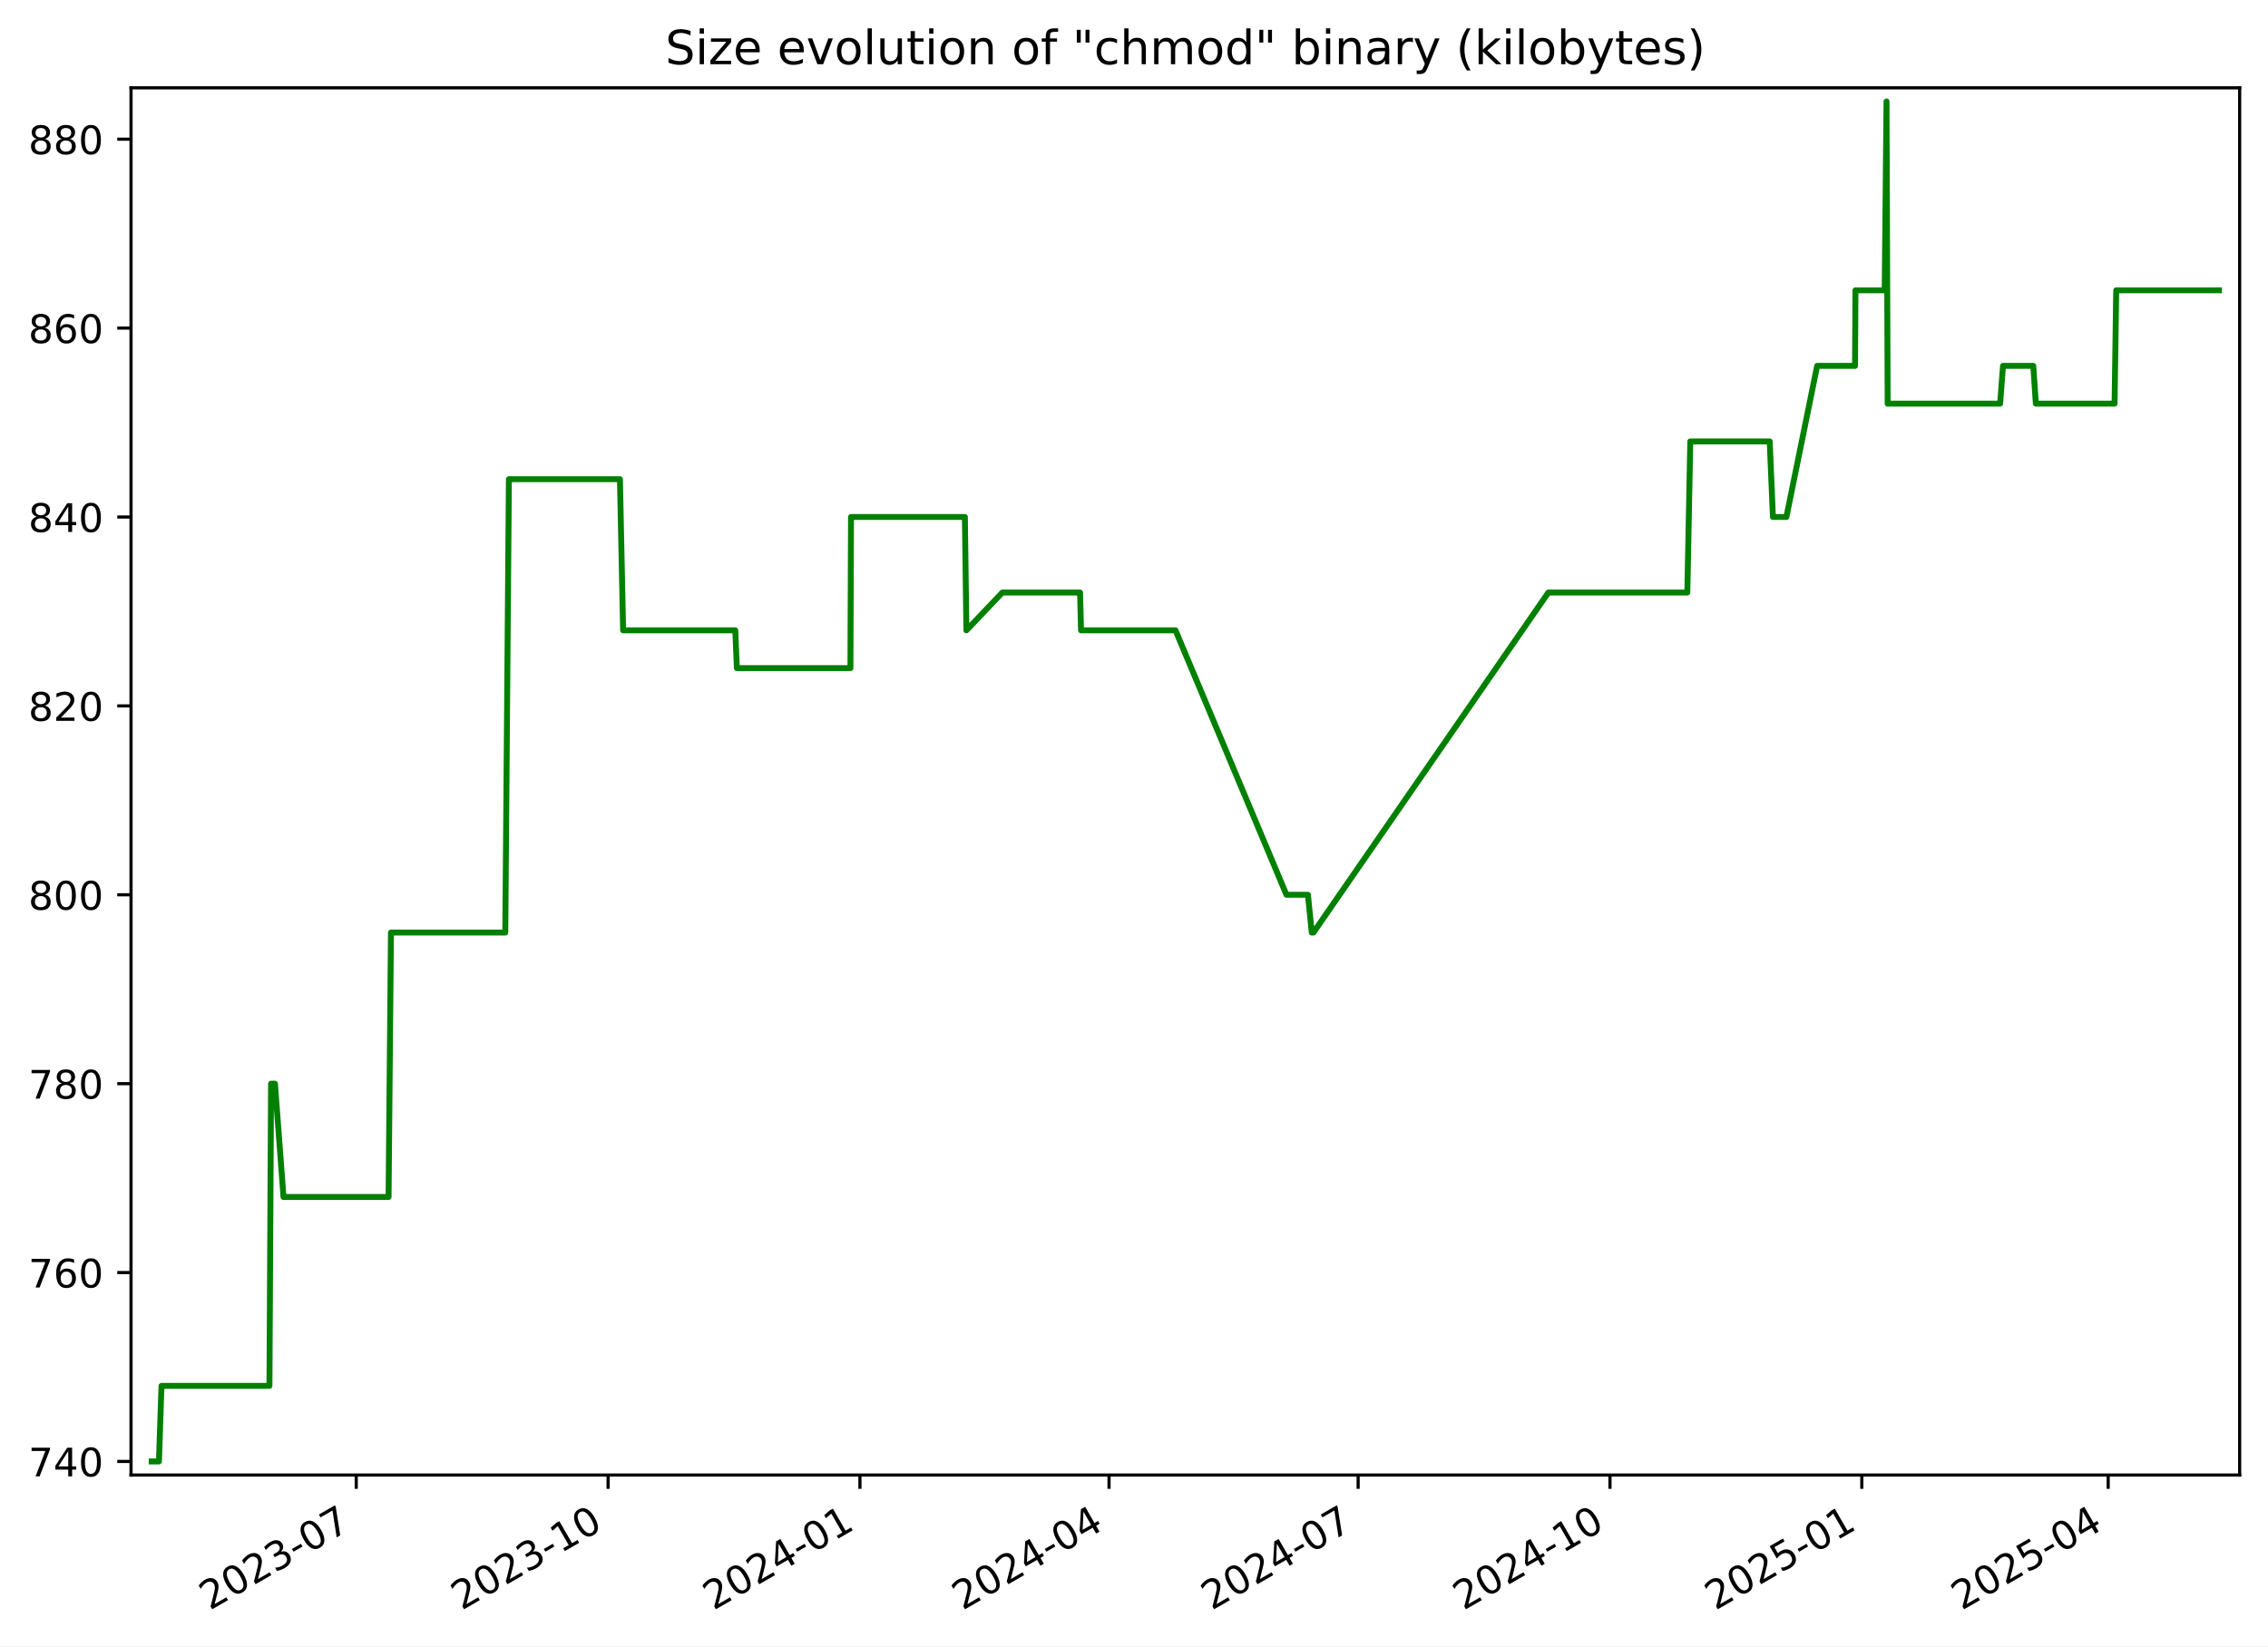
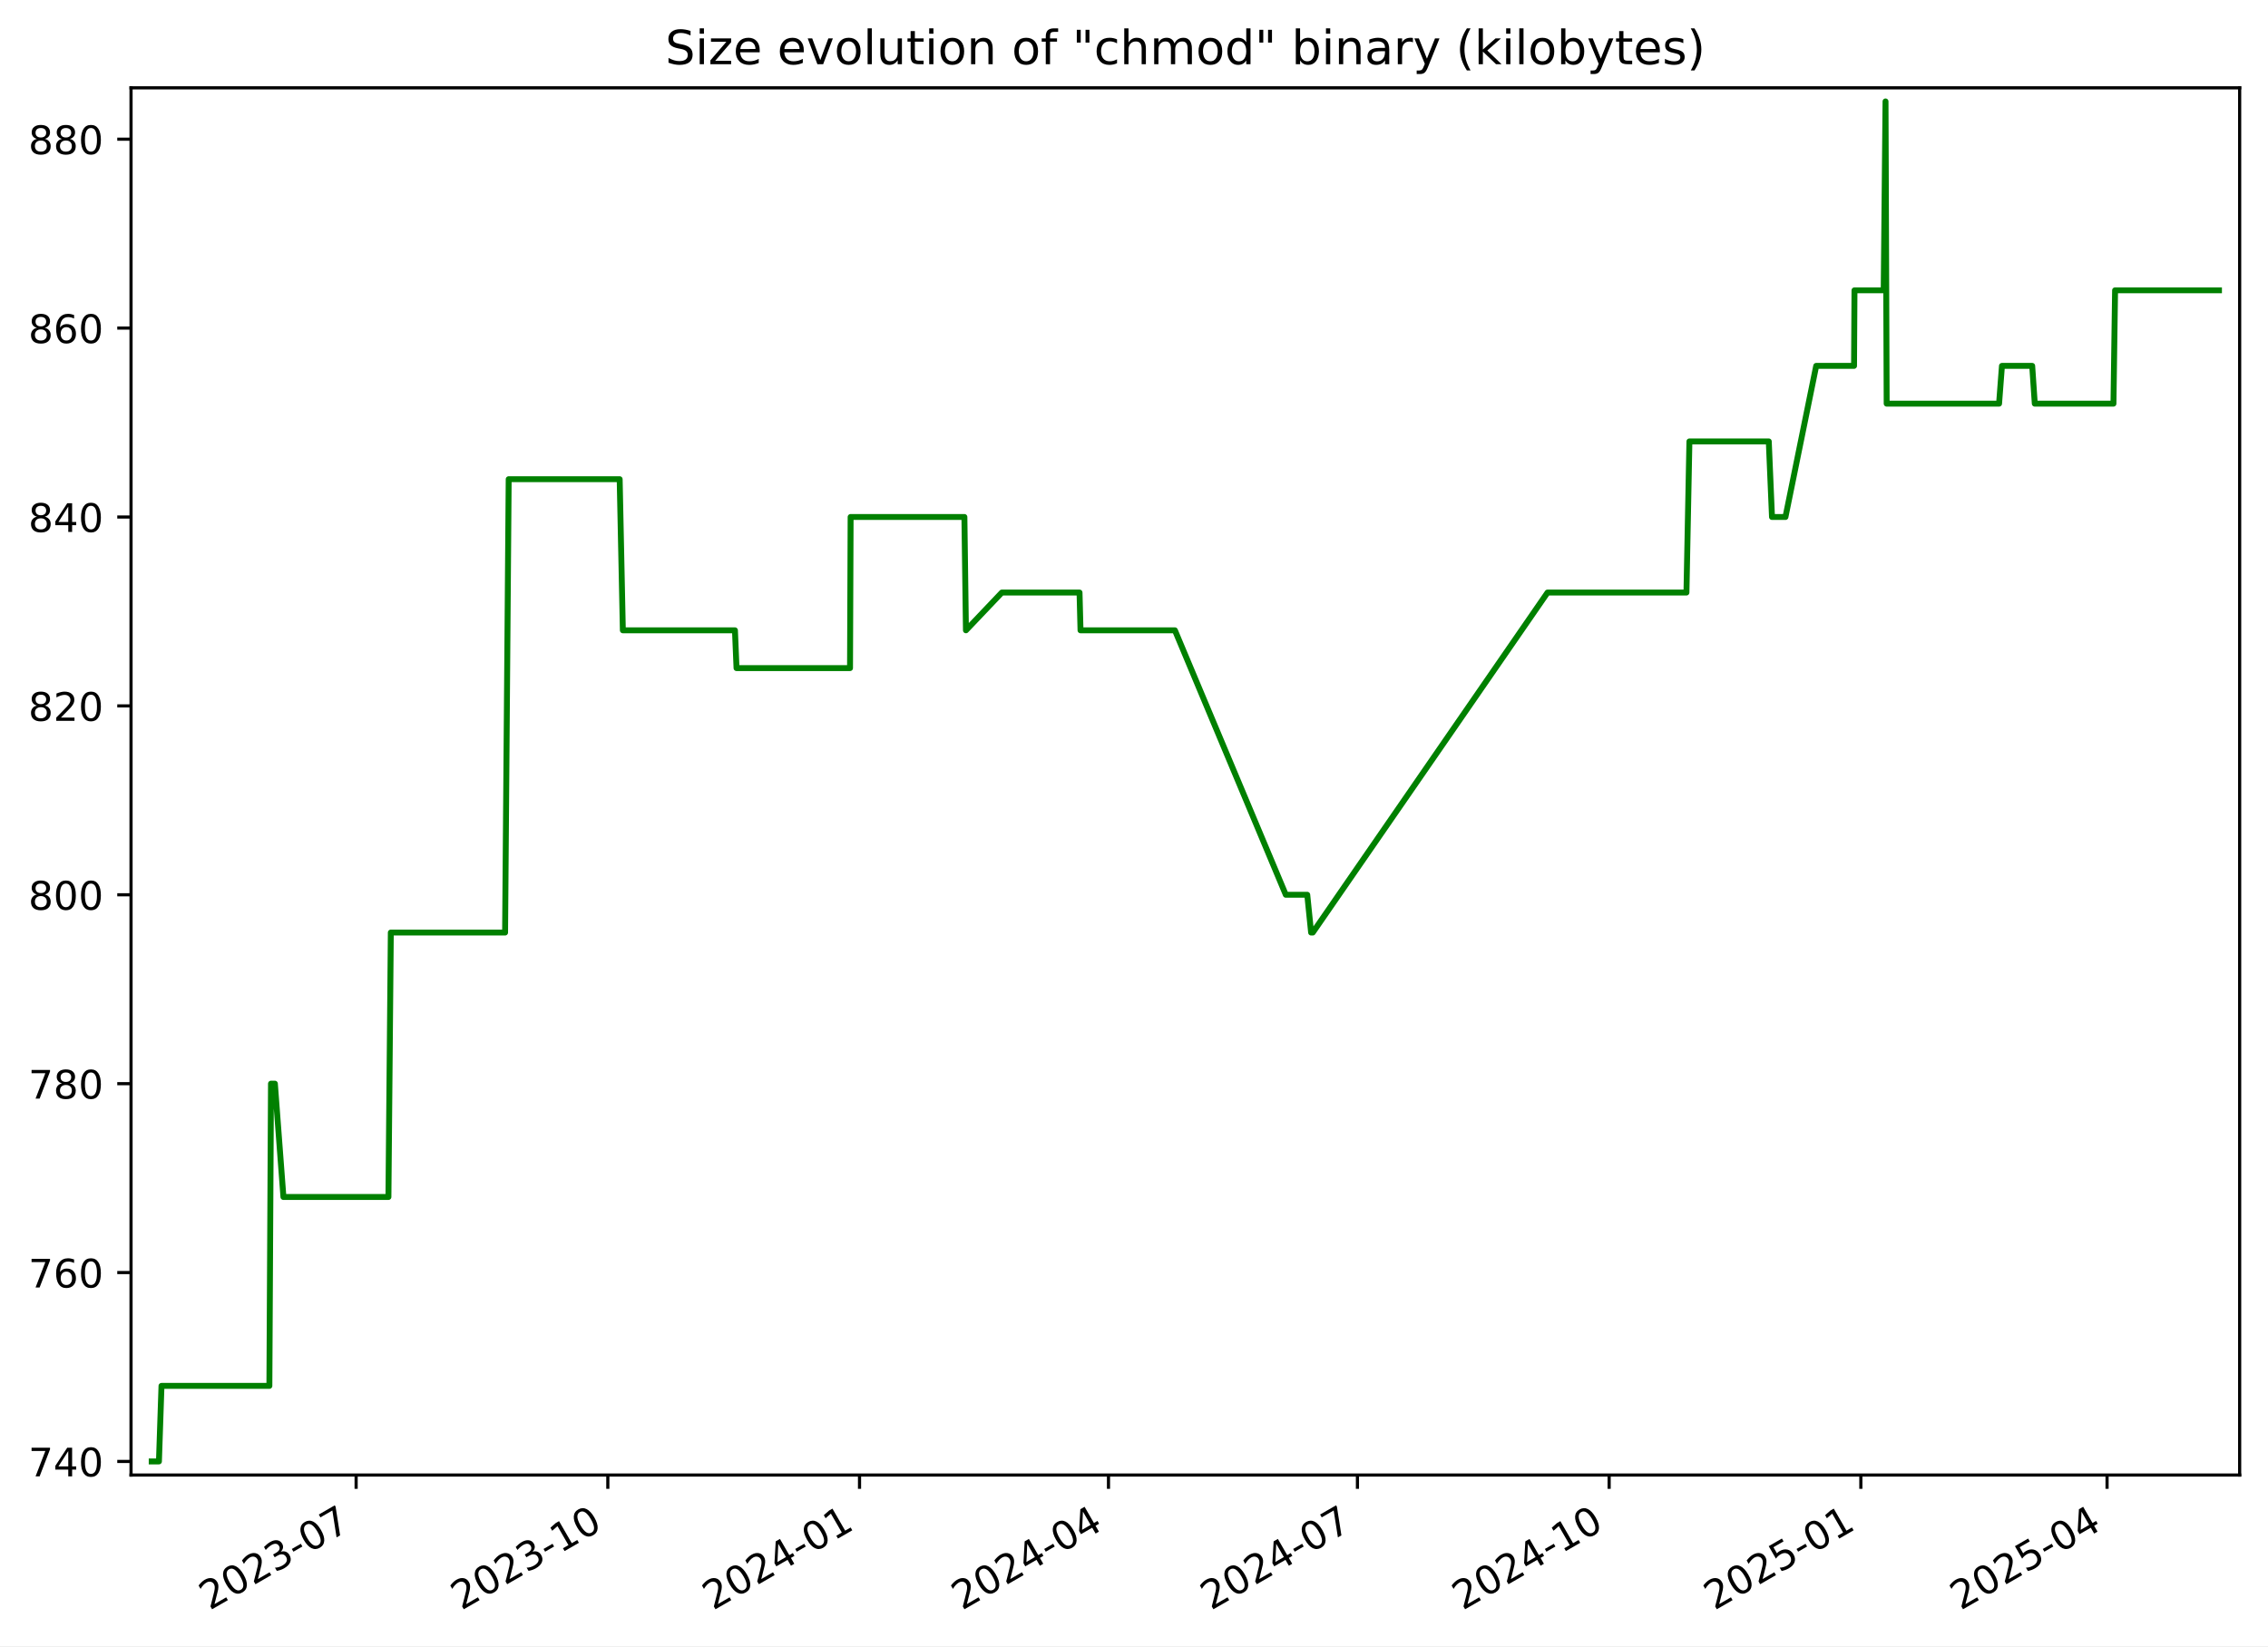
<svg xmlns="http://www.w3.org/2000/svg" xmlns:xlink="http://www.w3.org/1999/xlink" width="576.168pt" height="418.303pt" viewBox="0 0 576.168 418.303" version="1.1">
  <defs>
    <style type="text/css">*{stroke-linejoin: round; stroke-linecap: butt}</style>
  </defs>
  <g id="figure_1">
    <g id="patch_1">
      <path d="M -0 418.303  L 576.168 418.303  L 576.168 0  L -0 0  z " style="fill: #ffffff" />
    </g>
    <g id="axes_1">
      <g id="patch_2">
        <path d="M 33.288 374.83  L 568.967 374.83  L 568.967 22.318  L 33.288 22.318  z " style="fill: #ffffff" />
      </g>
      <g id="matplotlib.axis_1">
        <g id="xtick_1">
          <g id="line2d_1">
            <defs>
-               <path id="mae0d2ae170" d="M 0 0  L 0 3.5  " style="stroke: #000000; stroke-width: 0.8" />
+               <path id="mcce003feb8" d="M 0 0  L 0 3.5  " style="stroke: #000000; stroke-width: 0.8" />
            </defs>
            <g>
-               <use xlink:href="#mae0d2ae170" x="90.501" y="374.83" style="stroke: #000000; stroke-width: 0.8" />
+               <use xlink:href="#mcce003feb8" x="90.471" y="374.83" style="stroke: #000000; stroke-width: 0.8" />
            </g>
          </g>
          <g id="text_1">
-             <g transform="translate(53.27641 409.302) rotate(-30) scale(0.1 -0.1)">
+             <g transform="translate(53.24667 409.302) rotate(-30) scale(0.1 -0.1)">
              <defs>
                <path id="DejaVuSans-32" d="M 1228 531  L 3431 531  L 3431 0  L 469 0  L 469 531  Q 828 903 1448 1529  Q 2069 2156 2228 2338  Q 2531 2678 2651 2914  Q 2772 3150 2772 3378  Q 2772 3750 2511 3984  Q 2250 4219 1831 4219  Q 1534 4219 1204 4116  Q 875 4013 500 3803  L 500 4441  Q 881 4594 1212 4672  Q 1544 4750 1819 4750  Q 2544 4750 2975 4387  Q 3406 4025 3406 3419  Q 3406 3131 3298 2873  Q 3191 2616 2906 2266  Q 2828 2175 2409 1742  Q 1991 1309 1228 531  z " transform="scale(0.015625)" />
                <path id="DejaVuSans-30" d="M 2034 4250  Q 1547 4250 1301 3770  Q 1056 3291 1056 2328  Q 1056 1369 1301 889  Q 1547 409 2034 409  Q 2525 409 2770 889  Q 3016 1369 3016 2328  Q 3016 3291 2770 3770  Q 2525 4250 2034 4250  z M 2034 4750  Q 2819 4750 3233 4129  Q 3647 3509 3647 2328  Q 3647 1150 3233 529  Q 2819 -91 2034 -91  Q 1250 -91 836 529  Q 422 1150 422 2328  Q 422 3509 836 4129  Q 1250 4750 2034 4750  z " transform="scale(0.015625)" />
                <path id="DejaVuSans-33" d="M 2597 2516  Q 3050 2419 3304 2112  Q 3559 1806 3559 1356  Q 3559 666 3084 287  Q 2609 -91 1734 -91  Q 1441 -91 1130 -33  Q 819 25 488 141  L 488 750  Q 750 597 1062 519  Q 1375 441 1716 441  Q 2309 441 2620 675  Q 2931 909 2931 1356  Q 2931 1769 2642 2001  Q 2353 2234 1838 2234  L 1294 2234  L 1294 2753  L 1863 2753  Q 2328 2753 2575 2939  Q 2822 3125 2822 3475  Q 2822 3834 2567 4026  Q 2313 4219 1838 4219  Q 1578 4219 1281 4162  Q 984 4106 628 3988  L 628 4550  Q 988 4650 1302 4700  Q 1616 4750 1894 4750  Q 2613 4750 3031 4423  Q 3450 4097 3450 3541  Q 3450 3153 3228 2886  Q 3006 2619 2597 2516  z " transform="scale(0.015625)" />
                <path id="DejaVuSans-2d" d="M 313 2009  L 1997 2009  L 1997 1497  L 313 1497  L 313 2009  z " transform="scale(0.015625)" />
                <path id="DejaVuSans-37" d="M 525 4666  L 3525 4666  L 3525 4397  L 1831 0  L 1172 0  L 2766 4134  L 525 4134  L 525 4666  z " transform="scale(0.015625)" />
              </defs>
              <use xlink:href="#DejaVuSans-32" />
              <use xlink:href="#DejaVuSans-30" x="63.623" />
              <use xlink:href="#DejaVuSans-32" x="127.246" />
              <use xlink:href="#DejaVuSans-33" x="190.869" />
              <use xlink:href="#DejaVuSans-2d" x="254.492" />
              <use xlink:href="#DejaVuSans-30" x="290.576" />
              <use xlink:href="#DejaVuSans-37" x="354.199" />
            </g>
          </g>
        </g>
        <g id="xtick_2">
          <g id="line2d_2">
            <g>
-               <use xlink:href="#mae0d2ae170" x="154.48" y="374.83" style="stroke: #000000; stroke-width: 0.8" />
+               <use xlink:href="#mcce003feb8" x="154.413" y="374.83" style="stroke: #000000; stroke-width: 0.8" />
            </g>
          </g>
          <g id="text_2">
-             <g transform="translate(117.2548 409.302) rotate(-30) scale(0.1 -0.1)">
+             <g transform="translate(117.1884 409.302) rotate(-30) scale(0.1 -0.1)">
              <defs>
                <path id="DejaVuSans-31" d="M 794 531  L 1825 531  L 1825 4091  L 703 3866  L 703 4441  L 1819 4666  L 2450 4666  L 2450 531  L 3481 531  L 3481 0  L 794 0  L 794 531  z " transform="scale(0.015625)" />
              </defs>
              <use xlink:href="#DejaVuSans-32" />
              <use xlink:href="#DejaVuSans-30" x="63.623" />
              <use xlink:href="#DejaVuSans-32" x="127.246" />
              <use xlink:href="#DejaVuSans-33" x="190.869" />
              <use xlink:href="#DejaVuSans-2d" x="254.492" />
              <use xlink:href="#DejaVuSans-31" x="290.576" />
              <use xlink:href="#DejaVuSans-30" x="354.199" />
            </g>
          </g>
        </g>
        <g id="xtick_3">
          <g id="line2d_3">
            <g>
-               <use xlink:href="#mae0d2ae170" x="218.458" y="374.83" style="stroke: #000000; stroke-width: 0.8" />
+               <use xlink:href="#mcce003feb8" x="218.355" y="374.83" style="stroke: #000000; stroke-width: 0.8" />
            </g>
          </g>
          <g id="text_3">
-             <g transform="translate(181.2331 409.302) rotate(-30) scale(0.1 -0.1)">
+             <g transform="translate(181.1302 409.302) rotate(-30) scale(0.1 -0.1)">
              <defs>
                <path id="DejaVuSans-34" d="M 2419 4116  L 825 1625  L 2419 1625  L 2419 4116  z M 2253 4666  L 3047 4666  L 3047 1625  L 3713 1625  L 3713 1100  L 3047 1100  L 3047 0  L 2419 0  L 2419 1100  L 313 1100  L 313 1709  L 2253 4666  z " transform="scale(0.015625)" />
              </defs>
              <use xlink:href="#DejaVuSans-32" />
              <use xlink:href="#DejaVuSans-30" x="63.623" />
              <use xlink:href="#DejaVuSans-32" x="127.246" />
              <use xlink:href="#DejaVuSans-34" x="190.869" />
              <use xlink:href="#DejaVuSans-2d" x="254.492" />
              <use xlink:href="#DejaVuSans-30" x="290.576" />
              <use xlink:href="#DejaVuSans-31" x="354.199" />
            </g>
          </g>
        </g>
        <g id="xtick_4">
          <g id="line2d_4">
            <g>
-               <use xlink:href="#mae0d2ae170" x="281.741" y="374.83" style="stroke: #000000; stroke-width: 0.8" />
+               <use xlink:href="#mcce003feb8" x="281.602" y="374.83" style="stroke: #000000; stroke-width: 0.8" />
            </g>
          </g>
          <g id="text_4">
-             <g transform="translate(244.5161 409.302) rotate(-30) scale(0.1 -0.1)">
+             <g transform="translate(244.3769 409.302) rotate(-30) scale(0.1 -0.1)">
              <use xlink:href="#DejaVuSans-32" />
              <use xlink:href="#DejaVuSans-30" x="63.623" />
              <use xlink:href="#DejaVuSans-32" x="127.246" />
              <use xlink:href="#DejaVuSans-34" x="190.869" />
              <use xlink:href="#DejaVuSans-2d" x="254.492" />
              <use xlink:href="#DejaVuSans-30" x="290.576" />
              <use xlink:href="#DejaVuSans-34" x="354.199" />
            </g>
          </g>
        </g>
        <g id="xtick_5">
          <g id="line2d_5">
            <g>
-               <use xlink:href="#mae0d2ae170" x="345.024" y="374.83" style="stroke: #000000; stroke-width: 0.8" />
+               <use xlink:href="#mcce003feb8" x="344.848" y="374.83" style="stroke: #000000; stroke-width: 0.8" />
            </g>
          </g>
          <g id="text_5">
-             <g transform="translate(307.799 409.302) rotate(-30) scale(0.1 -0.1)">
+             <g transform="translate(307.6236 409.302) rotate(-30) scale(0.1 -0.1)">
              <use xlink:href="#DejaVuSans-32" />
              <use xlink:href="#DejaVuSans-30" x="63.623" />
              <use xlink:href="#DejaVuSans-32" x="127.246" />
              <use xlink:href="#DejaVuSans-34" x="190.869" />
              <use xlink:href="#DejaVuSans-2d" x="254.492" />
              <use xlink:href="#DejaVuSans-30" x="290.576" />
              <use xlink:href="#DejaVuSans-37" x="354.199" />
            </g>
          </g>
        </g>
        <g id="xtick_6">
          <g id="line2d_6">
            <g>
-               <use xlink:href="#mae0d2ae170" x="409.002" y="374.83" style="stroke: #000000; stroke-width: 0.8" />
+               <use xlink:href="#mcce003feb8" x="408.79" y="374.83" style="stroke: #000000; stroke-width: 0.8" />
            </g>
          </g>
          <g id="text_6">
-             <g transform="translate(371.7774 409.302) rotate(-30) scale(0.1 -0.1)">
+             <g transform="translate(371.5654 409.302) rotate(-30) scale(0.1 -0.1)">
              <use xlink:href="#DejaVuSans-32" />
              <use xlink:href="#DejaVuSans-30" x="63.623" />
              <use xlink:href="#DejaVuSans-32" x="127.246" />
              <use xlink:href="#DejaVuSans-34" x="190.869" />
              <use xlink:href="#DejaVuSans-2d" x="254.492" />
              <use xlink:href="#DejaVuSans-31" x="290.576" />
              <use xlink:href="#DejaVuSans-30" x="354.199" />
            </g>
          </g>
        </g>
        <g id="xtick_7">
          <g id="line2d_7">
            <g>
-               <use xlink:href="#mae0d2ae170" x="472.981" y="374.83" style="stroke: #000000; stroke-width: 0.8" />
+               <use xlink:href="#mcce003feb8" x="472.732" y="374.83" style="stroke: #000000; stroke-width: 0.8" />
            </g>
          </g>
          <g id="text_7">
-             <g transform="translate(435.7558 409.302) rotate(-30) scale(0.1 -0.1)">
+             <g transform="translate(435.5071 409.302) rotate(-30) scale(0.1 -0.1)">
              <defs>
                <path id="DejaVuSans-35" d="M 691 4666  L 3169 4666  L 3169 4134  L 1269 4134  L 1269 2991  Q 1406 3038 1543 3061  Q 1681 3084 1819 3084  Q 2600 3084 3056 2656  Q 3513 2228 3513 1497  Q 3513 744 3044 326  Q 2575 -91 1722 -91  Q 1428 -91 1123 -41  Q 819 9 494 109  L 494 744  Q 775 591 1075 516  Q 1375 441 1709 441  Q 2250 441 2565 725  Q 2881 1009 2881 1497  Q 2881 1984 2565 2268  Q 2250 2553 1709 2553  Q 1456 2553 1204 2497  Q 953 2441 691 2322  L 691 4666  z " transform="scale(0.015625)" />
              </defs>
              <use xlink:href="#DejaVuSans-32" />
              <use xlink:href="#DejaVuSans-30" x="63.623" />
              <use xlink:href="#DejaVuSans-32" x="127.246" />
              <use xlink:href="#DejaVuSans-35" x="190.869" />
              <use xlink:href="#DejaVuSans-2d" x="254.492" />
              <use xlink:href="#DejaVuSans-30" x="290.576" />
              <use xlink:href="#DejaVuSans-31" x="354.199" />
            </g>
          </g>
        </g>
        <g id="xtick_8">
          <g id="line2d_8">
            <g>
-               <use xlink:href="#mae0d2ae170" x="535.568" y="374.83" style="stroke: #000000; stroke-width: 0.8" />
+               <use xlink:href="#mcce003feb8" x="535.284" y="374.83" style="stroke: #000000; stroke-width: 0.8" />
            </g>
          </g>
          <g id="text_8">
-             <g transform="translate(498.3433 409.302) rotate(-30) scale(0.1 -0.1)">
+             <g transform="translate(498.0588 409.302) rotate(-30) scale(0.1 -0.1)">
              <use xlink:href="#DejaVuSans-32" />
              <use xlink:href="#DejaVuSans-30" x="63.623" />
              <use xlink:href="#DejaVuSans-32" x="127.246" />
              <use xlink:href="#DejaVuSans-35" x="190.869" />
              <use xlink:href="#DejaVuSans-2d" x="254.492" />
              <use xlink:href="#DejaVuSans-30" x="290.576" />
              <use xlink:href="#DejaVuSans-34" x="354.199" />
            </g>
          </g>
        </g>
      </g>
      <g id="matplotlib.axis_2">
        <g id="ytick_1">
          <g id="line2d_9">
            <defs>
-               <path id="mbadf8b91d9" d="M 0 0  L -3.5 0  " style="stroke: #000000; stroke-width: 0.8" />
+               <path id="mfafcb91d66" d="M 0 0  L -3.5 0  " style="stroke: #000000; stroke-width: 0.8" />
            </defs>
            <g>
-               <use xlink:href="#mbadf8b91d9" x="33.288" y="371.374" style="stroke: #000000; stroke-width: 0.8" />
+               <use xlink:href="#mfafcb91d66" x="33.288" y="371.374" style="stroke: #000000; stroke-width: 0.8" />
            </g>
          </g>
          <g id="text_9">
            <g transform="translate(7.2 375.1733) scale(0.1 -0.1)">
              <use xlink:href="#DejaVuSans-37" />
              <use xlink:href="#DejaVuSans-34" x="63.623" />
              <use xlink:href="#DejaVuSans-30" x="127.246" />
            </g>
          </g>
        </g>
        <g id="ytick_2">
          <g id="line2d_10">
            <g>
-               <use xlink:href="#mbadf8b91d9" x="33.288" y="323.374" style="stroke: #000000; stroke-width: 0.8" />
+               <use xlink:href="#mfafcb91d66" x="33.288" y="323.374" style="stroke: #000000; stroke-width: 0.8" />
            </g>
          </g>
          <g id="text_10">
            <g transform="translate(7.2 327.1733) scale(0.1 -0.1)">
              <defs>
                <path id="DejaVuSans-36" d="M 2113 2584  Q 1688 2584 1439 2293  Q 1191 2003 1191 1497  Q 1191 994 1439 701  Q 1688 409 2113 409  Q 2538 409 2786 701  Q 3034 994 3034 1497  Q 3034 2003 2786 2293  Q 2538 2584 2113 2584  z M 3366 4563  L 3366 3988  Q 3128 4100 2886 4159  Q 2644 4219 2406 4219  Q 1781 4219 1451 3797  Q 1122 3375 1075 2522  Q 1259 2794 1537 2939  Q 1816 3084 2150 3084  Q 2853 3084 3261 2657  Q 3669 2231 3669 1497  Q 3669 778 3244 343  Q 2819 -91 2113 -91  Q 1303 -91 875 529  Q 447 1150 447 2328  Q 447 3434 972 4092  Q 1497 4750 2381 4750  Q 2619 4750 2861 4703  Q 3103 4656 3366 4563  z " transform="scale(0.015625)" />
              </defs>
              <use xlink:href="#DejaVuSans-37" />
              <use xlink:href="#DejaVuSans-36" x="63.623" />
              <use xlink:href="#DejaVuSans-30" x="127.246" />
            </g>
          </g>
        </g>
        <g id="ytick_3">
          <g id="line2d_11">
            <g>
-               <use xlink:href="#mbadf8b91d9" x="33.288" y="275.374" style="stroke: #000000; stroke-width: 0.8" />
+               <use xlink:href="#mfafcb91d66" x="33.288" y="275.374" style="stroke: #000000; stroke-width: 0.8" />
            </g>
          </g>
          <g id="text_11">
            <g transform="translate(7.2 279.1733) scale(0.1 -0.1)">
              <defs>
                <path id="DejaVuSans-38" d="M 2034 2216  Q 1584 2216 1326 1975  Q 1069 1734 1069 1313  Q 1069 891 1326 650  Q 1584 409 2034 409  Q 2484 409 2743 651  Q 3003 894 3003 1313  Q 3003 1734 2745 1975  Q 2488 2216 2034 2216  z M 1403 2484  Q 997 2584 770 2862  Q 544 3141 544 3541  Q 544 4100 942 4425  Q 1341 4750 2034 4750  Q 2731 4750 3128 4425  Q 3525 4100 3525 3541  Q 3525 3141 3298 2862  Q 3072 2584 2669 2484  Q 3125 2378 3379 2068  Q 3634 1759 3634 1313  Q 3634 634 3220 271  Q 2806 -91 2034 -91  Q 1263 -91 848 271  Q 434 634 434 1313  Q 434 1759 690 2068  Q 947 2378 1403 2484  z M 1172 3481  Q 1172 3119 1398 2916  Q 1625 2713 2034 2713  Q 2441 2713 2670 2916  Q 2900 3119 2900 3481  Q 2900 3844 2670 4047  Q 2441 4250 2034 4250  Q 1625 4250 1398 4047  Q 1172 3844 1172 3481  z " transform="scale(0.015625)" />
              </defs>
              <use xlink:href="#DejaVuSans-37" />
              <use xlink:href="#DejaVuSans-38" x="63.623" />
              <use xlink:href="#DejaVuSans-30" x="127.246" />
            </g>
          </g>
        </g>
        <g id="ytick_4">
          <g id="line2d_12">
            <g>
-               <use xlink:href="#mbadf8b91d9" x="33.288" y="227.374" style="stroke: #000000; stroke-width: 0.8" />
+               <use xlink:href="#mfafcb91d66" x="33.288" y="227.374" style="stroke: #000000; stroke-width: 0.8" />
            </g>
          </g>
          <g id="text_12">
            <g transform="translate(7.2 231.1733) scale(0.1 -0.1)">
              <use xlink:href="#DejaVuSans-38" />
              <use xlink:href="#DejaVuSans-30" x="63.623" />
              <use xlink:href="#DejaVuSans-30" x="127.246" />
            </g>
          </g>
        </g>
        <g id="ytick_5">
          <g id="line2d_13">
            <g>
-               <use xlink:href="#mbadf8b91d9" x="33.288" y="179.374" style="stroke: #000000; stroke-width: 0.8" />
+               <use xlink:href="#mfafcb91d66" x="33.288" y="179.374" style="stroke: #000000; stroke-width: 0.8" />
            </g>
          </g>
          <g id="text_13">
            <g transform="translate(7.2 183.1733) scale(0.1 -0.1)">
              <use xlink:href="#DejaVuSans-38" />
              <use xlink:href="#DejaVuSans-32" x="63.623" />
              <use xlink:href="#DejaVuSans-30" x="127.246" />
            </g>
          </g>
        </g>
        <g id="ytick_6">
          <g id="line2d_14">
            <g>
-               <use xlink:href="#mbadf8b91d9" x="33.288" y="131.374" style="stroke: #000000; stroke-width: 0.8" />
+               <use xlink:href="#mfafcb91d66" x="33.288" y="131.374" style="stroke: #000000; stroke-width: 0.8" />
            </g>
          </g>
          <g id="text_14">
            <g transform="translate(7.2 135.1733) scale(0.1 -0.1)">
              <use xlink:href="#DejaVuSans-38" />
              <use xlink:href="#DejaVuSans-34" x="63.623" />
              <use xlink:href="#DejaVuSans-30" x="127.246" />
            </g>
          </g>
        </g>
        <g id="ytick_7">
          <g id="line2d_15">
            <g>
-               <use xlink:href="#mbadf8b91d9" x="33.288" y="83.374" style="stroke: #000000; stroke-width: 0.8" />
+               <use xlink:href="#mfafcb91d66" x="33.288" y="83.374" style="stroke: #000000; stroke-width: 0.8" />
            </g>
          </g>
          <g id="text_15">
            <g transform="translate(7.2 87.17334) scale(0.1 -0.1)">
              <use xlink:href="#DejaVuSans-38" />
              <use xlink:href="#DejaVuSans-36" x="63.623" />
              <use xlink:href="#DejaVuSans-30" x="127.246" />
            </g>
          </g>
        </g>
        <g id="ytick_8">
          <g id="line2d_16">
            <g>
-               <use xlink:href="#mbadf8b91d9" x="33.288" y="35.374" style="stroke: #000000; stroke-width: 0.8" />
+               <use xlink:href="#mfafcb91d66" x="33.288" y="35.374" style="stroke: #000000; stroke-width: 0.8" />
            </g>
          </g>
          <g id="text_16">
            <g transform="translate(7.2 39.17334) scale(0.1 -0.1)">
              <use xlink:href="#DejaVuSans-38" />
              <use xlink:href="#DejaVuSans-38" x="63.623" />
              <use xlink:href="#DejaVuSans-30" x="127.246" />
            </g>
          </g>
        </g>
      </g>
      <g id="line2d_17">
-         <path d="M 38.539 371.374  L 40.38 371.374  L 41.024 352.174  L 68.452 352.174  L 68.859 275.374  L 69.852 275.374  L 72.02 304.174  L 98.714 304.174  L 99.319 236.974  L 128.366 236.974  L 129.281 121.774  L 157.491 121.774  L 158.297 160.174  L 186.795 160.174  L 187.193 169.774  L 216.045 169.774  L 216.195 131.374  L 245.117 131.374  L 245.508 160.174  L 254.636 150.574  L 274.383 150.574  L 274.63 160.174  L 298.626 160.174  L 326.812 227.374  L 332.267 227.374  L 333.246 236.974  L 333.67 236.974  L 393.345 150.574  L 428.654 150.574  L 429.406 112.174  L 449.581 112.174  L 450.397 131.374  L 453.821 131.374  L 461.632 92.974  L 471.255 92.974  L 471.365 73.774  L 478.791 73.774  L 479.255 25.774  L 479.547 102.574  L 508.119 102.574  L 508.849 92.974  L 516.54 92.974  L 517.194 102.574  L 537.195 102.574  L 537.604 73.774  L 563.716 73.774  L 563.716 73.774  " clip-path="url(#p2fcf316b99)" style="fill: none; stroke: #008000; stroke-width: 1.5; stroke-linecap: square" />
+         <path d="M 38.539 371.374  L 40.379 371.374  L 41.023 352.174  L 68.434 352.174  L 68.841 275.374  L 69.834 275.374  L 72.001 304.174  L 98.679 304.174  L 99.285 236.974  L 128.314 236.974  L 129.229 121.774  L 157.423 121.774  L 158.229 160.174  L 186.71 160.174  L 187.108 169.774  L 215.943 169.774  L 216.093 131.374  L 244.999 131.374  L 245.389 160.174  L 254.512 150.574  L 274.248 150.574  L 274.495 160.174  L 298.478 160.174  L 326.647 227.374  L 332.099 227.374  L 333.078 236.974  L 333.501 236.974  L 393.142 150.574  L 428.43 150.574  L 429.182 112.174  L 449.346 112.174  L 450.162 131.374  L 453.584 131.374  L 461.39 92.974  L 471.007 92.974  L 471.117 73.774  L 478.539 73.774  L 479.003 25.774  L 479.294 102.574  L 507.85 102.574  L 508.58 92.974  L 516.266 92.974  L 516.92 102.574  L 536.909 102.574  L 537.319 73.774  L 563.716 73.774  L 563.716 73.774  " clip-path="url(#pcd619608db)" style="fill: none; stroke: #008000; stroke-width: 1.5; stroke-linecap: square" />
      </g>
      <g id="patch_3">
        <path d="M 33.288 374.83  L 33.288 22.318  " style="fill: none; stroke: #000000; stroke-width: 0.8; stroke-linejoin: miter; stroke-linecap: square" />
      </g>
      <g id="patch_4">
        <path d="M 568.967 374.83  L 568.967 22.318  " style="fill: none; stroke: #000000; stroke-width: 0.8; stroke-linejoin: miter; stroke-linecap: square" />
      </g>
      <g id="patch_5">
        <path d="M 33.288 374.83  L 568.967 374.83  " style="fill: none; stroke: #000000; stroke-width: 0.8; stroke-linejoin: miter; stroke-linecap: square" />
      </g>
      <g id="patch_6">
        <path d="M 33.288 22.318  L 568.967 22.318  " style="fill: none; stroke: #000000; stroke-width: 0.8; stroke-linejoin: miter; stroke-linecap: square" />
      </g>
      <g id="text_17">
        <g transform="translate(169.0056 16.31812) scale(0.12 -0.12)">
          <defs>
            <path id="DejaVuSans-53" d="M 3425 4513  L 3425 3897  Q 3066 4069 2747 4153  Q 2428 4238 2131 4238  Q 1616 4238 1336 4038  Q 1056 3838 1056 3469  Q 1056 3159 1242 3001  Q 1428 2844 1947 2747  L 2328 2669  Q 3034 2534 3370 2195  Q 3706 1856 3706 1288  Q 3706 609 3251 259  Q 2797 -91 1919 -91  Q 1588 -91 1214 -16  Q 841 59 441 206  L 441 856  Q 825 641 1194 531  Q 1563 422 1919 422  Q 2459 422 2753 634  Q 3047 847 3047 1241  Q 3047 1584 2836 1778  Q 2625 1972 2144 2069  L 1759 2144  Q 1053 2284 737 2584  Q 422 2884 422 3419  Q 422 4038 858 4394  Q 1294 4750 2059 4750  Q 2388 4750 2728 4690  Q 3069 4631 3425 4513  z " transform="scale(0.015625)" />
            <path id="DejaVuSans-69" d="M 603 3500  L 1178 3500  L 1178 0  L 603 0  L 603 3500  z M 603 4863  L 1178 4863  L 1178 4134  L 603 4134  L 603 4863  z " transform="scale(0.015625)" />
            <path id="DejaVuSans-7a" d="M 353 3500  L 3084 3500  L 3084 2975  L 922 459  L 3084 459  L 3084 0  L 275 0  L 275 525  L 2438 3041  L 353 3041  L 353 3500  z " transform="scale(0.015625)" />
            <path id="DejaVuSans-65" d="M 3597 1894  L 3597 1613  L 953 1613  Q 991 1019 1311 708  Q 1631 397 2203 397  Q 2534 397 2845 478  Q 3156 559 3463 722  L 3463 178  Q 3153 47 2828 -22  Q 2503 -91 2169 -91  Q 1331 -91 842 396  Q 353 884 353 1716  Q 353 2575 817 3079  Q 1281 3584 2069 3584  Q 2775 3584 3186 3129  Q 3597 2675 3597 1894  z M 3022 2063  Q 3016 2534 2758 2815  Q 2500 3097 2075 3097  Q 1594 3097 1305 2825  Q 1016 2553 972 2059  L 3022 2063  z " transform="scale(0.015625)" />
            <path id="DejaVuSans-20" transform="scale(0.015625)" />
            <path id="DejaVuSans-76" d="M 191 3500  L 800 3500  L 1894 563  L 2988 3500  L 3597 3500  L 2284 0  L 1503 0  L 191 3500  z " transform="scale(0.015625)" />
            <path id="DejaVuSans-6f" d="M 1959 3097  Q 1497 3097 1228 2736  Q 959 2375 959 1747  Q 959 1119 1226 758  Q 1494 397 1959 397  Q 2419 397 2687 759  Q 2956 1122 2956 1747  Q 2956 2369 2687 2733  Q 2419 3097 1959 3097  z M 1959 3584  Q 2709 3584 3137 3096  Q 3566 2609 3566 1747  Q 3566 888 3137 398  Q 2709 -91 1959 -91  Q 1206 -91 779 398  Q 353 888 353 1747  Q 353 2609 779 3096  Q 1206 3584 1959 3584  z " transform="scale(0.015625)" />
            <path id="DejaVuSans-6c" d="M 603 4863  L 1178 4863  L 1178 0  L 603 0  L 603 4863  z " transform="scale(0.015625)" />
            <path id="DejaVuSans-75" d="M 544 1381  L 544 3500  L 1119 3500  L 1119 1403  Q 1119 906 1312 657  Q 1506 409 1894 409  Q 2359 409 2629 706  Q 2900 1003 2900 1516  L 2900 3500  L 3475 3500  L 3475 0  L 2900 0  L 2900 538  Q 2691 219 2414 64  Q 2138 -91 1772 -91  Q 1169 -91 856 284  Q 544 659 544 1381  z M 1991 3584  L 1991 3584  z " transform="scale(0.015625)" />
            <path id="DejaVuSans-74" d="M 1172 4494  L 1172 3500  L 2356 3500  L 2356 3053  L 1172 3053  L 1172 1153  Q 1172 725 1289 603  Q 1406 481 1766 481  L 2356 481  L 2356 0  L 1766 0  Q 1100 0 847 248  Q 594 497 594 1153  L 594 3053  L 172 3053  L 172 3500  L 594 3500  L 594 4494  L 1172 4494  z " transform="scale(0.015625)" />
            <path id="DejaVuSans-6e" d="M 3513 2113  L 3513 0  L 2938 0  L 2938 2094  Q 2938 2591 2744 2837  Q 2550 3084 2163 3084  Q 1697 3084 1428 2787  Q 1159 2491 1159 1978  L 1159 0  L 581 0  L 581 3500  L 1159 3500  L 1159 2956  Q 1366 3272 1645 3428  Q 1925 3584 2291 3584  Q 2894 3584 3203 3211  Q 3513 2838 3513 2113  z " transform="scale(0.015625)" />
            <path id="DejaVuSans-66" d="M 2375 4863  L 2375 4384  L 1825 4384  Q 1516 4384 1395 4259  Q 1275 4134 1275 3809  L 1275 3500  L 2222 3500  L 2222 3053  L 1275 3053  L 1275 0  L 697 0  L 697 3053  L 147 3053  L 147 3500  L 697 3500  L 697 3744  Q 697 4328 969 4595  Q 1241 4863 1831 4863  L 2375 4863  z " transform="scale(0.015625)" />
            <path id="DejaVuSans-22" d="M 1147 4666  L 1147 2931  L 616 2931  L 616 4666  L 1147 4666  z M 2328 4666  L 2328 2931  L 1797 2931  L 1797 4666  L 2328 4666  z " transform="scale(0.015625)" />
            <path id="DejaVuSans-63" d="M 3122 3366  L 3122 2828  Q 2878 2963 2633 3030  Q 2388 3097 2138 3097  Q 1578 3097 1268 2742  Q 959 2388 959 1747  Q 959 1106 1268 751  Q 1578 397 2138 397  Q 2388 397 2633 464  Q 2878 531 3122 666  L 3122 134  Q 2881 22 2623 -34  Q 2366 -91 2075 -91  Q 1284 -91 818 406  Q 353 903 353 1747  Q 353 2603 823 3093  Q 1294 3584 2113 3584  Q 2378 3584 2631 3529  Q 2884 3475 3122 3366  z " transform="scale(0.015625)" />
            <path id="DejaVuSans-68" d="M 3513 2113  L 3513 0  L 2938 0  L 2938 2094  Q 2938 2591 2744 2837  Q 2550 3084 2163 3084  Q 1697 3084 1428 2787  Q 1159 2491 1159 1978  L 1159 0  L 581 0  L 581 4863  L 1159 4863  L 1159 2956  Q 1366 3272 1645 3428  Q 1925 3584 2291 3584  Q 2894 3584 3203 3211  Q 3513 2838 3513 2113  z " transform="scale(0.015625)" />
            <path id="DejaVuSans-6d" d="M 3328 2828  Q 3544 3216 3844 3400  Q 4144 3584 4550 3584  Q 5097 3584 5394 3201  Q 5691 2819 5691 2113  L 5691 0  L 5113 0  L 5113 2094  Q 5113 2597 4934 2840  Q 4756 3084 4391 3084  Q 3944 3084 3684 2787  Q 3425 2491 3425 1978  L 3425 0  L 2847 0  L 2847 2094  Q 2847 2600 2669 2842  Q 2491 3084 2119 3084  Q 1678 3084 1418 2786  Q 1159 2488 1159 1978  L 1159 0  L 581 0  L 581 3500  L 1159 3500  L 1159 2956  Q 1356 3278 1631 3431  Q 1906 3584 2284 3584  Q 2666 3584 2933 3390  Q 3200 3197 3328 2828  z " transform="scale(0.015625)" />
            <path id="DejaVuSans-64" d="M 2906 2969  L 2906 4863  L 3481 4863  L 3481 0  L 2906 0  L 2906 525  Q 2725 213 2448 61  Q 2172 -91 1784 -91  Q 1150 -91 751 415  Q 353 922 353 1747  Q 353 2572 751 3078  Q 1150 3584 1784 3584  Q 2172 3584 2448 3432  Q 2725 3281 2906 2969  z M 947 1747  Q 947 1113 1208 752  Q 1469 391 1925 391  Q 2381 391 2643 752  Q 2906 1113 2906 1747  Q 2906 2381 2643 2742  Q 2381 3103 1925 3103  Q 1469 3103 1208 2742  Q 947 2381 947 1747  z " transform="scale(0.015625)" />
            <path id="DejaVuSans-62" d="M 3116 1747  Q 3116 2381 2855 2742  Q 2594 3103 2138 3103  Q 1681 3103 1420 2742  Q 1159 2381 1159 1747  Q 1159 1113 1420 752  Q 1681 391 2138 391  Q 2594 391 2855 752  Q 3116 1113 3116 1747  z M 1159 2969  Q 1341 3281 1617 3432  Q 1894 3584 2278 3584  Q 2916 3584 3314 3078  Q 3713 2572 3713 1747  Q 3713 922 3314 415  Q 2916 -91 2278 -91  Q 1894 -91 1617 61  Q 1341 213 1159 525  L 1159 0  L 581 0  L 581 4863  L 1159 4863  L 1159 2969  z " transform="scale(0.015625)" />
            <path id="DejaVuSans-61" d="M 2194 1759  Q 1497 1759 1228 1600  Q 959 1441 959 1056  Q 959 750 1161 570  Q 1363 391 1709 391  Q 2188 391 2477 730  Q 2766 1069 2766 1631  L 2766 1759  L 2194 1759  z M 3341 1997  L 3341 0  L 2766 0  L 2766 531  Q 2569 213 2275 61  Q 1981 -91 1556 -91  Q 1019 -91 701 211  Q 384 513 384 1019  Q 384 1609 779 1909  Q 1175 2209 1959 2209  L 2766 2209  L 2766 2266  Q 2766 2663 2505 2880  Q 2244 3097 1772 3097  Q 1472 3097 1187 3025  Q 903 2953 641 2809  L 641 3341  Q 956 3463 1253 3523  Q 1550 3584 1831 3584  Q 2591 3584 2966 3190  Q 3341 2797 3341 1997  z " transform="scale(0.015625)" />
            <path id="DejaVuSans-72" d="M 2631 2963  Q 2534 3019 2420 3045  Q 2306 3072 2169 3072  Q 1681 3072 1420 2755  Q 1159 2438 1159 1844  L 1159 0  L 581 0  L 581 3500  L 1159 3500  L 1159 2956  Q 1341 3275 1631 3429  Q 1922 3584 2338 3584  Q 2397 3584 2469 3576  Q 2541 3569 2628 3553  L 2631 2963  z " transform="scale(0.015625)" />
            <path id="DejaVuSans-79" d="M 2059 -325  Q 1816 -950 1584 -1140  Q 1353 -1331 966 -1331  L 506 -1331  L 506 -850  L 844 -850  Q 1081 -850 1212 -737  Q 1344 -625 1503 -206  L 1606 56  L 191 3500  L 800 3500  L 1894 763  L 2988 3500  L 3597 3500  L 2059 -325  z " transform="scale(0.015625)" />
            <path id="DejaVuSans-28" d="M 1984 4856  Q 1566 4138 1362 3434  Q 1159 2731 1159 2009  Q 1159 1288 1364 580  Q 1569 -128 1984 -844  L 1484 -844  Q 1016 -109 783 600  Q 550 1309 550 2009  Q 550 2706 781 3412  Q 1013 4119 1484 4856  L 1984 4856  z " transform="scale(0.015625)" />
            <path id="DejaVuSans-6b" d="M 581 4863  L 1159 4863  L 1159 1991  L 2875 3500  L 3609 3500  L 1753 1863  L 3688 0  L 2938 0  L 1159 1709  L 1159 0  L 581 0  L 581 4863  z " transform="scale(0.015625)" />
            <path id="DejaVuSans-73" d="M 2834 3397  L 2834 2853  Q 2591 2978 2328 3040  Q 2066 3103 1784 3103  Q 1356 3103 1142 2972  Q 928 2841 928 2578  Q 928 2378 1081 2264  Q 1234 2150 1697 2047  L 1894 2003  Q 2506 1872 2764 1633  Q 3022 1394 3022 966  Q 3022 478 2636 193  Q 2250 -91 1575 -91  Q 1294 -91 989 -36  Q 684 19 347 128  L 347 722  Q 666 556 975 473  Q 1284 391 1588 391  Q 1994 391 2212 530  Q 2431 669 2431 922  Q 2431 1156 2273 1281  Q 2116 1406 1581 1522  L 1381 1569  Q 847 1681 609 1914  Q 372 2147 372 2553  Q 372 3047 722 3315  Q 1072 3584 1716 3584  Q 2034 3584 2315 3537  Q 2597 3491 2834 3397  z " transform="scale(0.015625)" />
            <path id="DejaVuSans-29" d="M 513 4856  L 1013 4856  Q 1481 4119 1714 3412  Q 1947 2706 1947 2009  Q 1947 1309 1714 600  Q 1481 -109 1013 -844  L 513 -844  Q 928 -128 1133 580  Q 1338 1288 1338 2009  Q 1338 2731 1133 3434  Q 928 4138 513 4856  z " transform="scale(0.015625)" />
          </defs>
          <use xlink:href="#DejaVuSans-53" />
          <use xlink:href="#DejaVuSans-69" x="63.477" />
          <use xlink:href="#DejaVuSans-7a" x="91.26" />
          <use xlink:href="#DejaVuSans-65" x="143.75" />
          <use xlink:href="#DejaVuSans-20" x="205.273" />
          <use xlink:href="#DejaVuSans-65" x="237.061" />
          <use xlink:href="#DejaVuSans-76" x="298.584" />
          <use xlink:href="#DejaVuSans-6f" x="357.764" />
          <use xlink:href="#DejaVuSans-6c" x="418.945" />
          <use xlink:href="#DejaVuSans-75" x="446.729" />
          <use xlink:href="#DejaVuSans-74" x="510.107" />
          <use xlink:href="#DejaVuSans-69" x="549.316" />
          <use xlink:href="#DejaVuSans-6f" x="577.1" />
          <use xlink:href="#DejaVuSans-6e" x="638.281" />
          <use xlink:href="#DejaVuSans-20" x="701.66" />
          <use xlink:href="#DejaVuSans-6f" x="733.447" />
          <use xlink:href="#DejaVuSans-66" x="794.629" />
          <use xlink:href="#DejaVuSans-20" x="829.834" />
          <use xlink:href="#DejaVuSans-22" x="861.621" />
          <use xlink:href="#DejaVuSans-63" x="907.617" />
          <use xlink:href="#DejaVuSans-68" x="962.598" />
          <use xlink:href="#DejaVuSans-6d" x="1025.977" />
          <use xlink:href="#DejaVuSans-6f" x="1123.389" />
          <use xlink:href="#DejaVuSans-64" x="1184.57" />
          <use xlink:href="#DejaVuSans-22" x="1248.047" />
          <use xlink:href="#DejaVuSans-20" x="1294.043" />
          <use xlink:href="#DejaVuSans-62" x="1325.83" />
          <use xlink:href="#DejaVuSans-69" x="1389.307" />
          <use xlink:href="#DejaVuSans-6e" x="1417.09" />
          <use xlink:href="#DejaVuSans-61" x="1480.469" />
          <use xlink:href="#DejaVuSans-72" x="1541.748" />
          <use xlink:href="#DejaVuSans-79" x="1582.861" />
          <use xlink:href="#DejaVuSans-20" x="1642.041" />
          <use xlink:href="#DejaVuSans-28" x="1673.828" />
          <use xlink:href="#DejaVuSans-6b" x="1712.842" />
          <use xlink:href="#DejaVuSans-69" x="1770.752" />
          <use xlink:href="#DejaVuSans-6c" x="1798.535" />
          <use xlink:href="#DejaVuSans-6f" x="1826.318" />
          <use xlink:href="#DejaVuSans-62" x="1887.5" />
          <use xlink:href="#DejaVuSans-79" x="1950.977" />
          <use xlink:href="#DejaVuSans-74" x="2010.156" />
          <use xlink:href="#DejaVuSans-65" x="2049.365" />
          <use xlink:href="#DejaVuSans-73" x="2110.889" />
          <use xlink:href="#DejaVuSans-29" x="2162.988" />
        </g>
      </g>
    </g>
  </g>
  <defs>
-     <clipPath id="p2fcf316b99">
+     <clipPath id="pcd619608db">
      <rect x="33.288" y="22.318" width="535.68" height="352.512" />
    </clipPath>
  </defs>
</svg>
